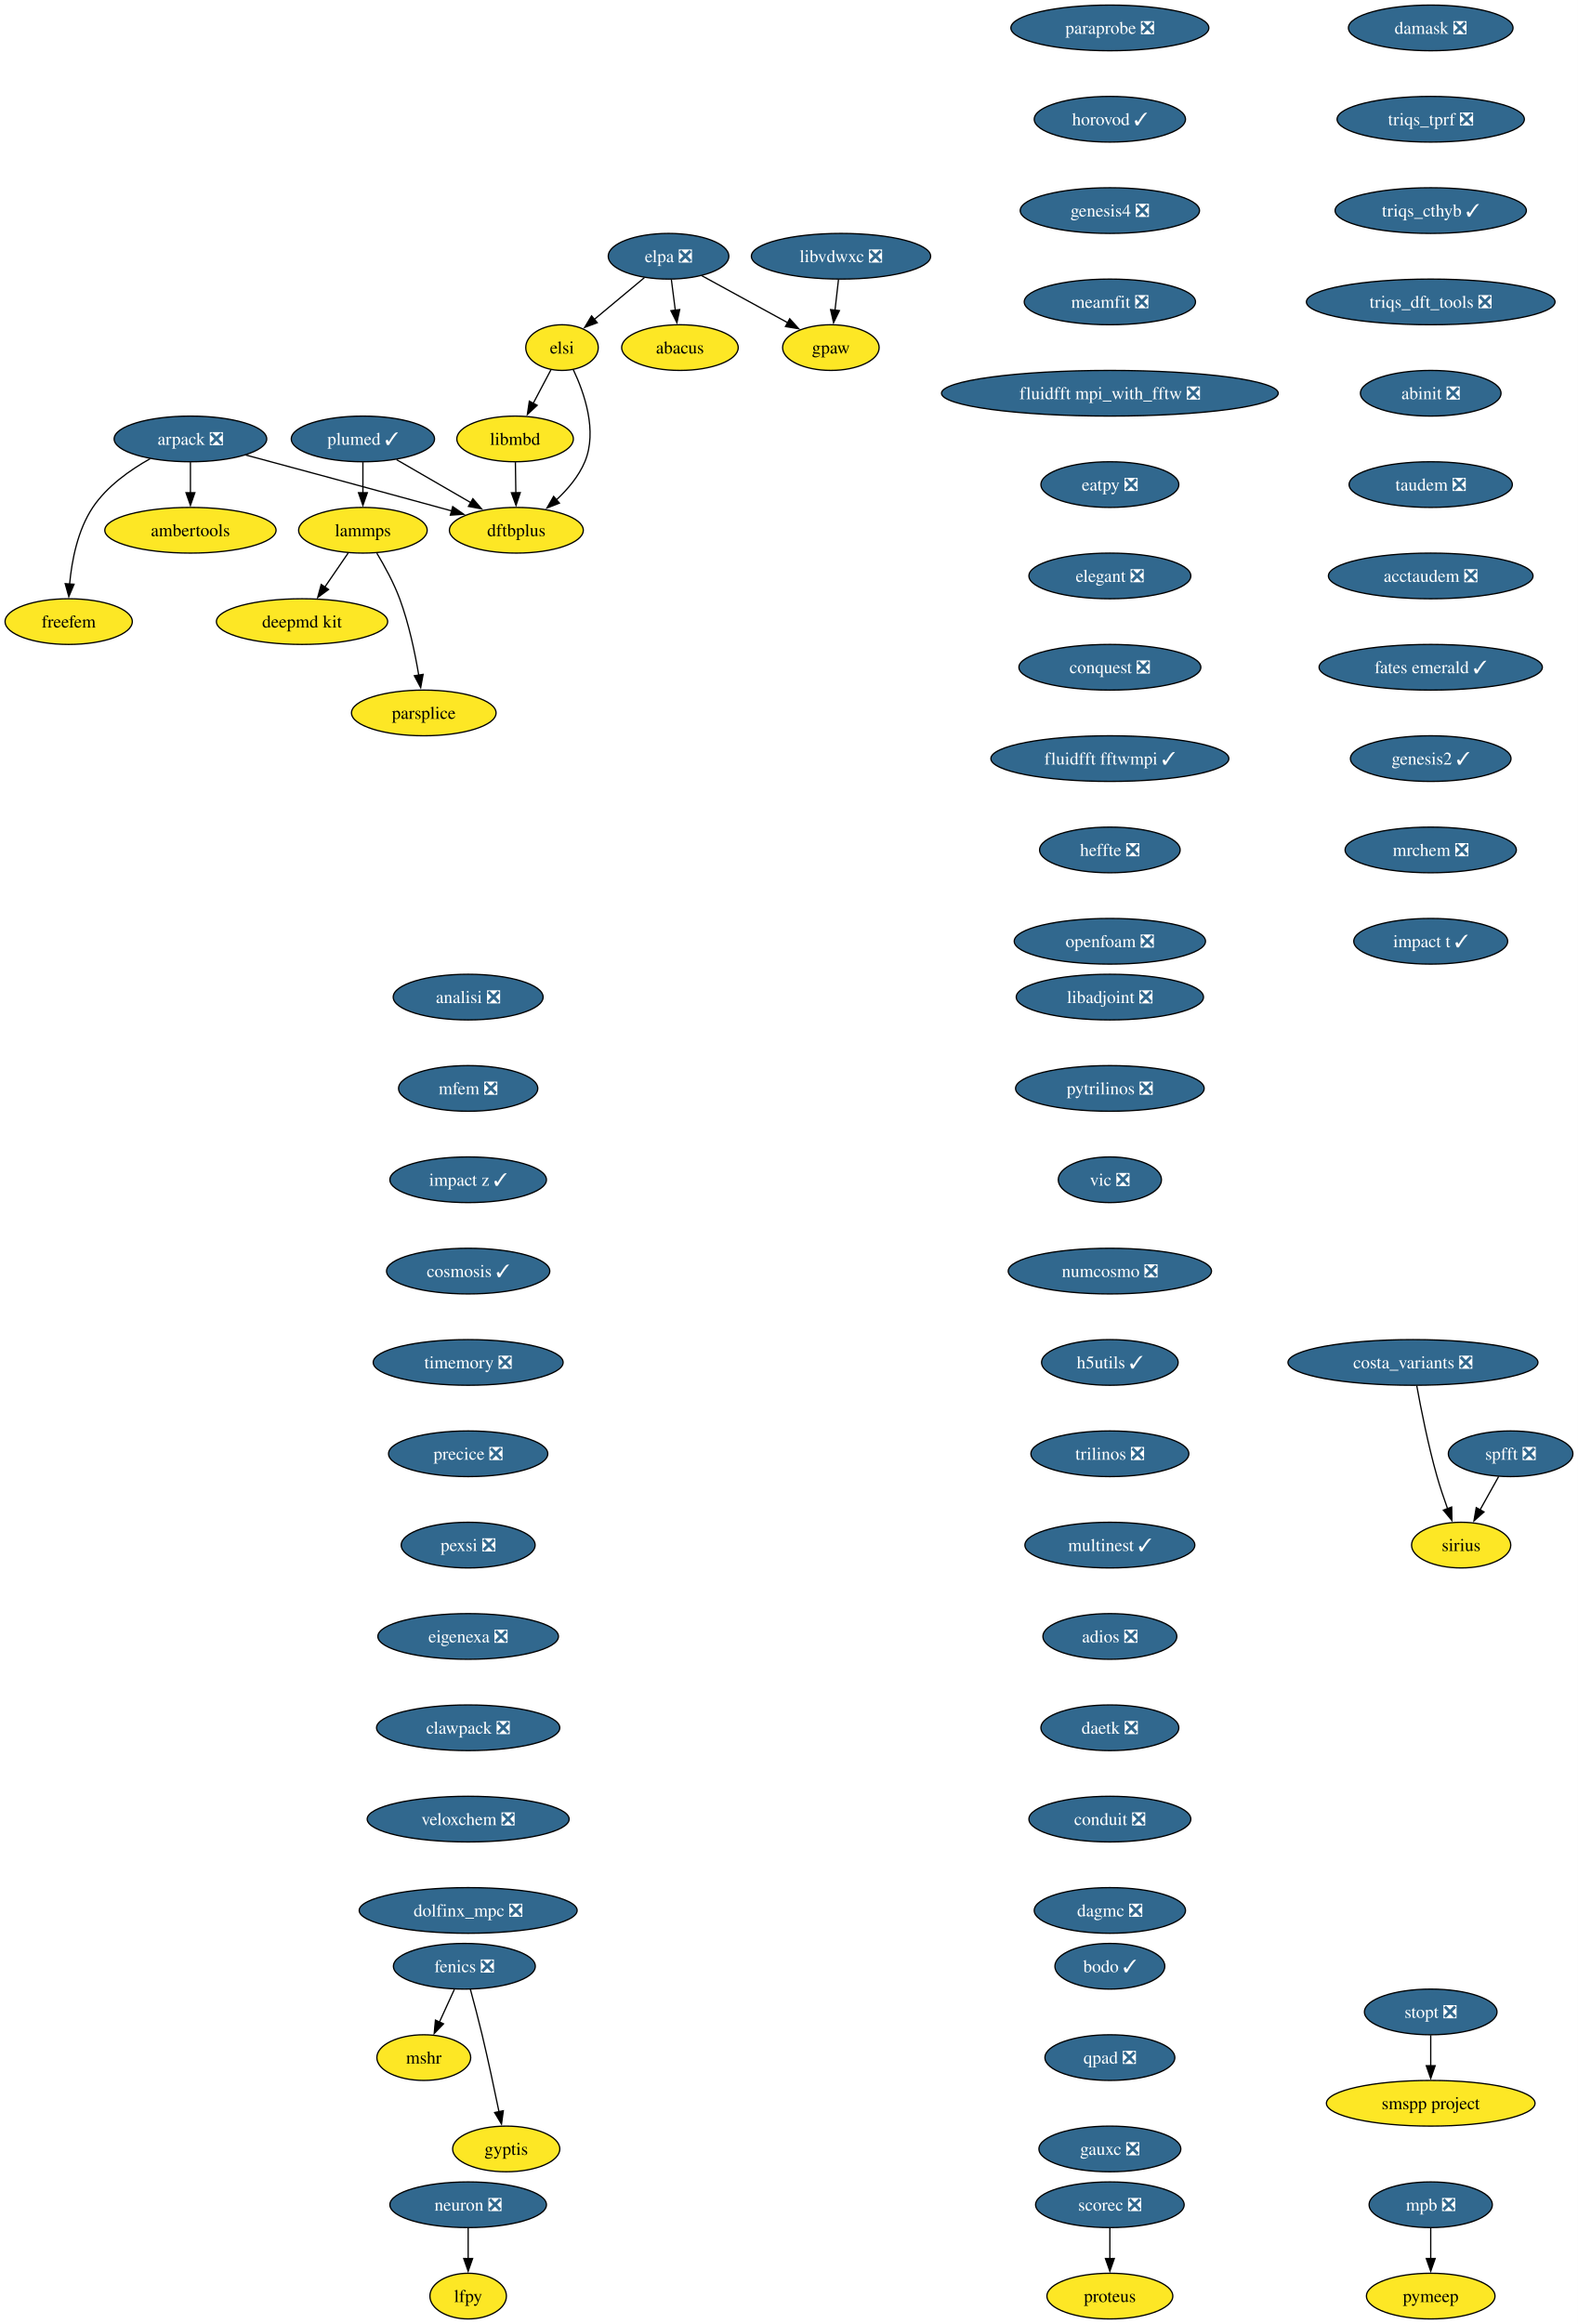
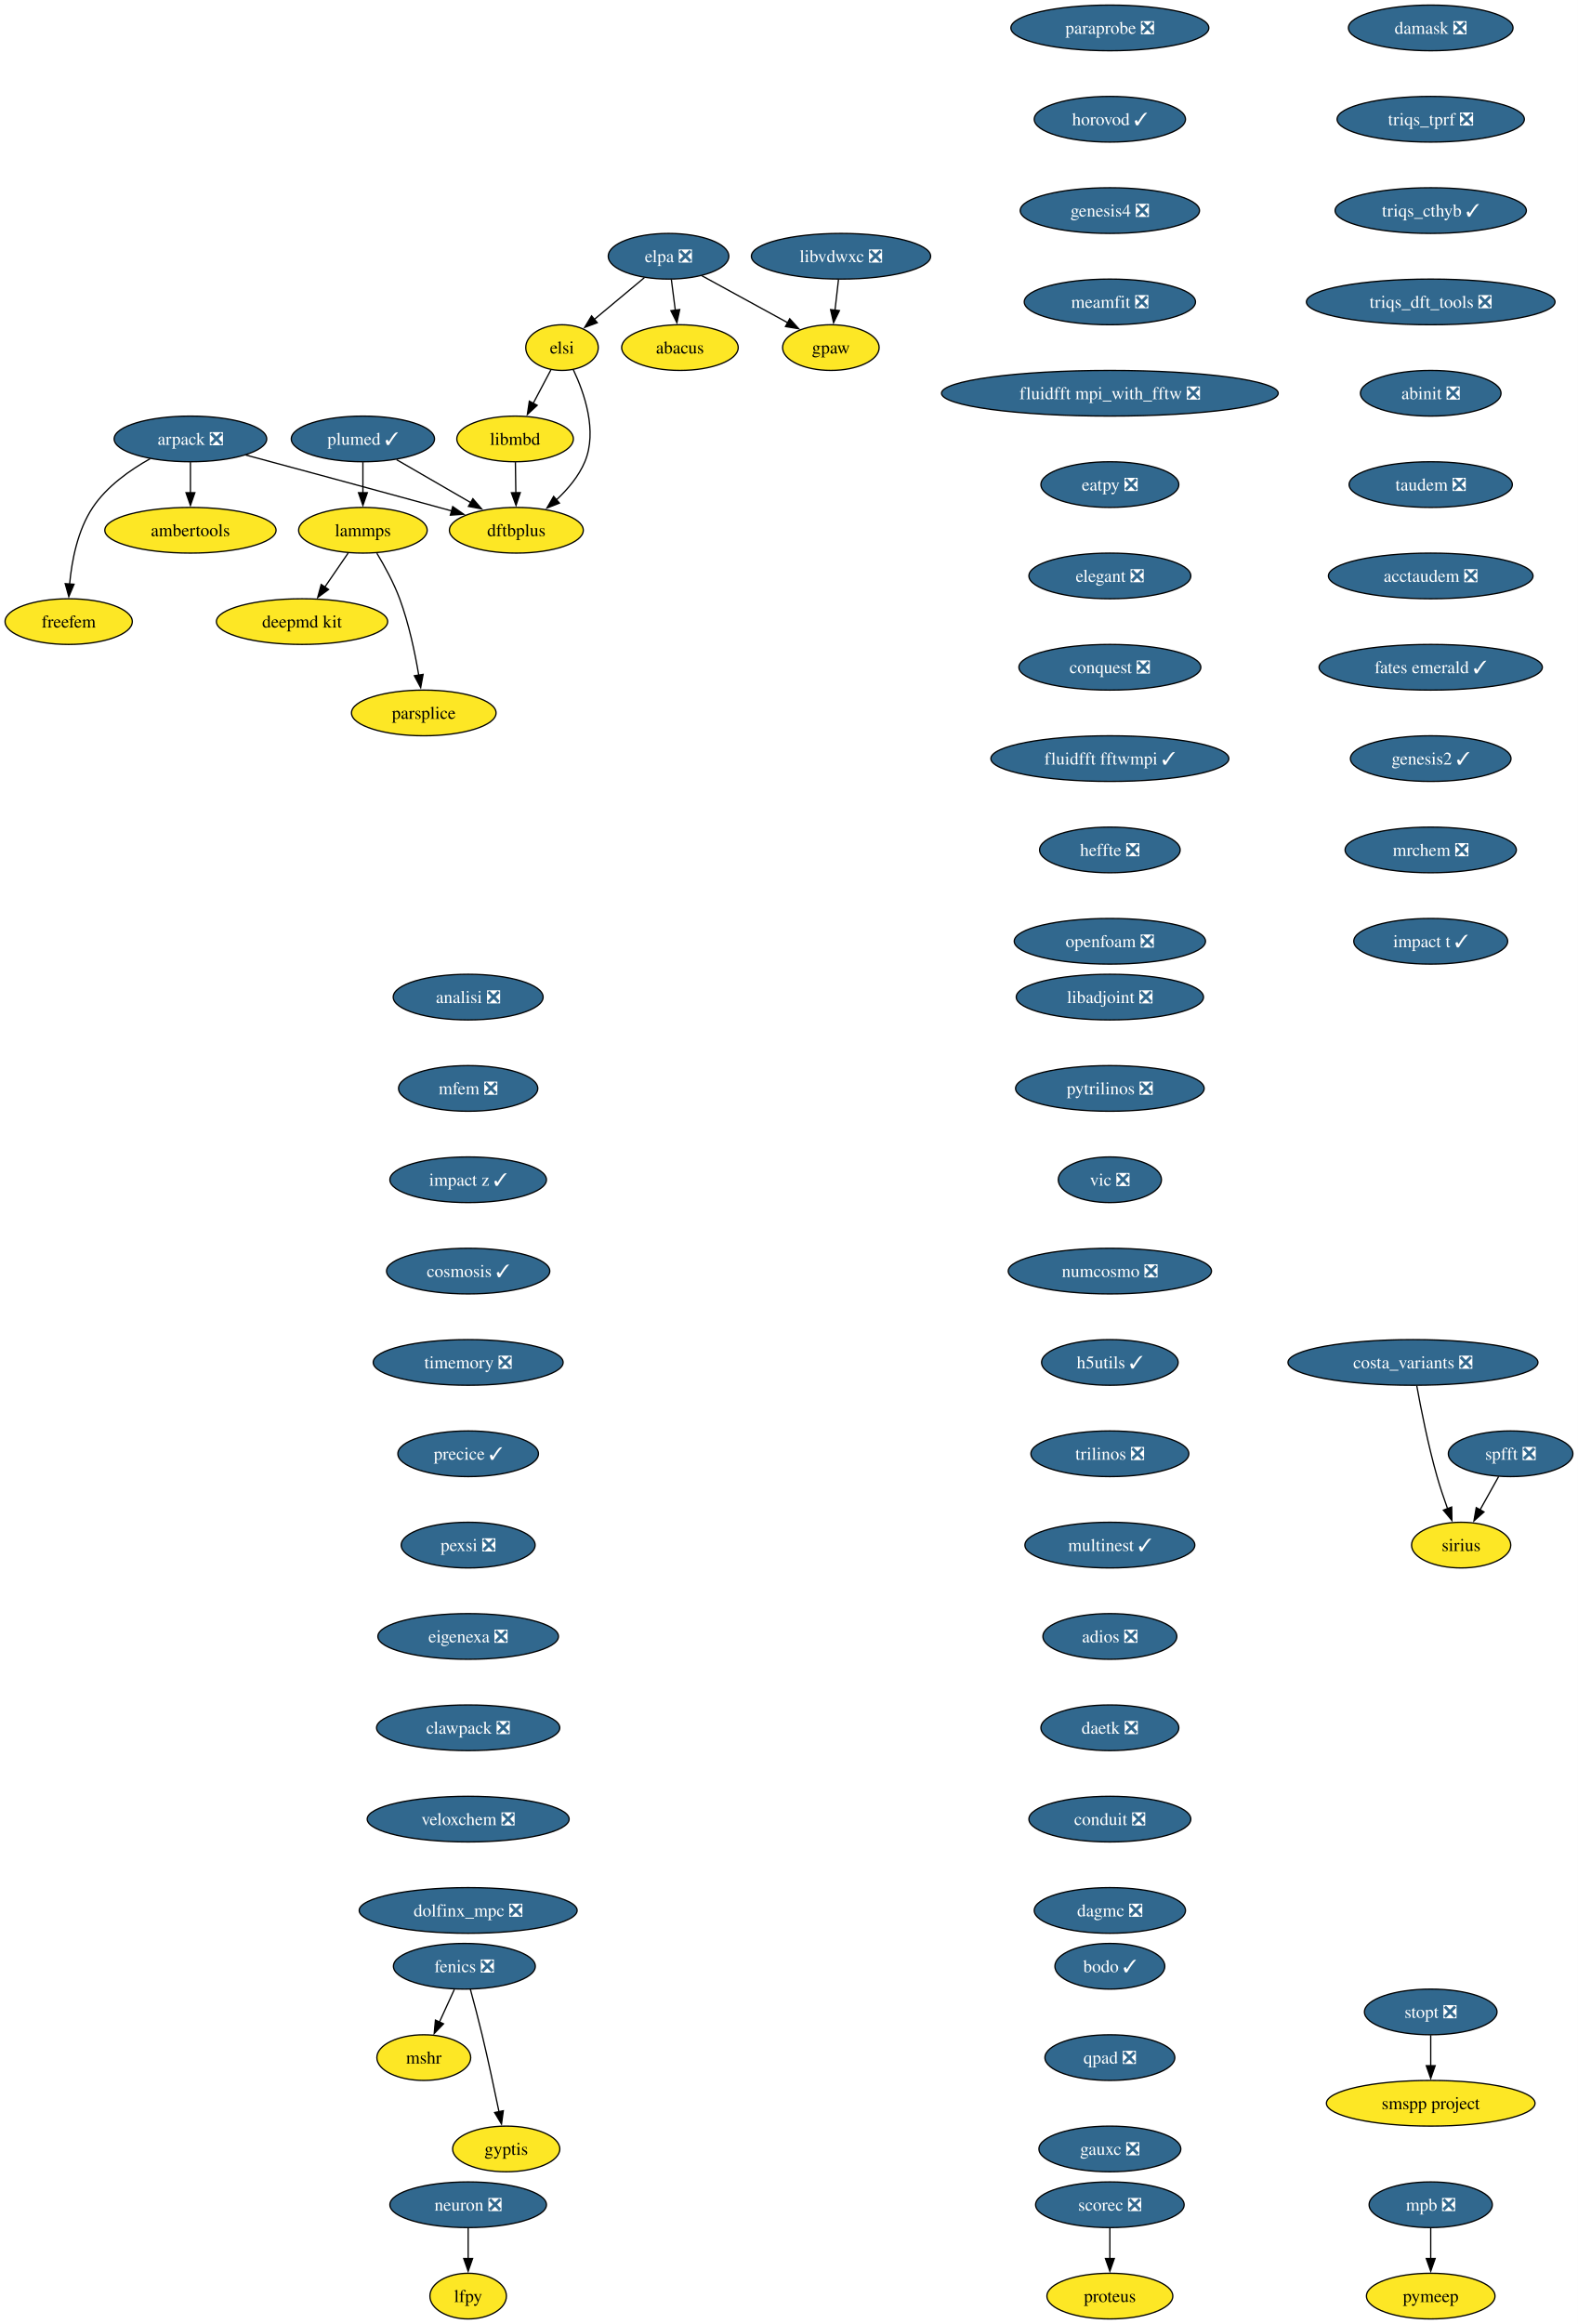
<svg xmlns="http://www.w3.org/2000/svg" xmlns:xlink="http://www.w3.org/1999/xlink" width="1244pt" height="1832pt" viewBox="0.00 0.00 1244.00 1832.00">
  <g id="graph0" class="graph" transform="scale(1 1) rotate(0) translate(4 1828)">
    <polygon fill="white" stroke="none" points="-4,4 -4,-1828 1240.26,-1828 1240.26,4 -4,4" />
    <g id="node1" class="node">
      <g id="a_node1">
        <a xlink:href="https://github.com/conda-forge/arpack-feedstock/pull/56" xlink:title="arpack ❎">
          <ellipse fill="#31688e" stroke="black" cx="146.16" cy="-1482" rx="60.15" ry="18" />
          <text xml:space="preserve" text-anchor="middle" x="146.16" y="-1477.33" font-family="Times,serif" font-size="14.00" fill="white">arpack ❎</text>
        </a>
      </g>
    </g>
    <g id="node2" class="node">
      <g id="a_node2">
        <a xlink:href="https://github.com/conda-forge/ambertools-feedstock" xlink:title="ambertools">
          <ellipse fill="#fde725" stroke="black" cx="146.16" cy="-1410" rx="67.52" ry="18" />
          <text xml:space="preserve" text-anchor="middle" x="146.16" y="-1405.33" font-family="Times,serif" font-size="14.00">ambertools</text>
        </a>
      </g>
    </g>
    <g id="edge1" class="edge">
      <path fill="none" stroke="black" d="M146.16,-1463.7C146.16,-1456.41 146.16,-1447.73 146.16,-1439.54" />
      <polygon fill="black" stroke="black" points="149.66,-1439.62 146.16,-1429.62 142.66,-1439.62 149.66,-1439.62" />
    </g>
    <g id="node3" class="node">
      <g id="a_node3">
        <a xlink:href="https://github.com/conda-forge/dftbplus-feedstock" xlink:title="dftbplus">
          <ellipse fill="#fde725" stroke="black" cx="403.16" cy="-1410" rx="52.79" ry="18" />
          <text xml:space="preserve" text-anchor="middle" x="403.16" y="-1405.33" font-family="Times,serif" font-size="14.00">dftbplus</text>
        </a>
      </g>
    </g>
    <g id="edge2" class="edge">
      <path fill="none" stroke="black" d="M189.78,-1469.31C229.51,-1458.63 289.81,-1442.37 342.16,-1428 345.44,-1427.1 348.83,-1426.16 352.24,-1425.22" />
      <polygon fill="black" stroke="black" points="352.98,-1428.65 361.68,-1422.6 351.11,-1421.9 352.98,-1428.65" />
    </g>
    <g id="node4" class="node">
      <g id="a_node4">
        <a xlink:href="https://github.com/conda-forge/freefem-feedstock" xlink:title="freefem">
          <ellipse fill="#fde725" stroke="black" cx="50.16" cy="-1338" rx="50.16" ry="18" />
          <text xml:space="preserve" text-anchor="middle" x="50.16" y="-1333.33" font-family="Times,serif" font-size="14.00">freefem</text>
        </a>
      </g>
    </g>
    <g id="edge3" class="edge">
      <path fill="none" stroke="black" d="M114.38,-1466.39C98.46,-1457.48 80.25,-1444.6 69.16,-1428 57.2,-1410.11 52.59,-1386.07 50.89,-1367.49" />
      <polygon fill="black" stroke="black" points="54.39,-1367.44 50.25,-1357.69 47.41,-1367.9 54.39,-1367.44" />
    </g>
    <g id="node5" class="node">
      <g id="a_node5">
        <a xlink:href="https://github.com/conda-forge/fenics-feedstock/pull/289" xlink:title="fenics ❎">
          <ellipse fill="#31688e" stroke="black" cx="362.16" cy="-278" rx="55.94" ry="18" />
          <text xml:space="preserve" text-anchor="middle" x="362.16" y="-273.32" font-family="Times,serif" font-size="14.00" fill="white">fenics ❎</text>
        </a>
      </g>
    </g>
    <g id="node6" class="node">
      <g id="a_node6">
        <a xlink:href="https://github.com/conda-forge/mshr-feedstock" xlink:title="mshr">
          <ellipse fill="#fde725" stroke="black" cx="330.16" cy="-206" rx="37" ry="18" />
          <text xml:space="preserve" text-anchor="middle" x="330.16" y="-201.33" font-family="Times,serif" font-size="14.00">mshr</text>
        </a>
      </g>
    </g>
    <g id="edge4" class="edge">
      <path fill="none" stroke="black" d="M354.25,-259.7C350.71,-251.95 346.45,-242.64 342.51,-234.02" />
      <polygon fill="black" stroke="black" points="345.72,-232.64 338.38,-225 339.36,-235.55 345.72,-232.64" />
    </g>
    <g id="node7" class="node">
      <g id="a_node7">
        <a xlink:href="https://github.com/conda-forge/gyptis-feedstock" xlink:title="gyptis">
          <ellipse fill="#fde725" stroke="black" cx="395.16" cy="-134" rx="42.26" ry="18" />
          <text xml:space="preserve" text-anchor="middle" x="395.16" y="-129.32" font-family="Times,serif" font-size="14.00">gyptis</text>
        </a>
      </g>
    </g>
    <g id="edge5" class="edge">
      <path fill="none" stroke="black" d="M366.9,-259.87C369.72,-249.51 373.28,-236.03 376.16,-224 380.98,-203.77 385.87,-180.82 389.48,-163.29" />
      <polygon fill="black" stroke="black" points="392.88,-164.1 391.45,-153.6 386.03,-162.7 392.88,-164.1" />
    </g>
    <g id="node8" class="node">
      <g id="a_node8">
        <a xlink:href="https://github.com/conda-forge/libadjoint-feedstock/pull/47" xlink:title="libadjoint ❎">
          <ellipse fill="#31688e" stroke="black" cx="871.16" cy="-1042" rx="73.83" ry="18" />
          <text xml:space="preserve" text-anchor="middle" x="871.16" y="-1037.33" font-family="Times,serif" font-size="14.00" fill="white">libadjoint ❎</text>
        </a>
      </g>
    </g>
    <g id="node9" class="node">
      <g id="a_node9">
        <a xlink:href="https://github.com/conda-forge/pytrilinos-feedstock/pull/65" xlink:title="pytrilinos ❎">
          <ellipse fill="#31688e" stroke="black" cx="871.16" cy="-970" rx="74.36" ry="18" />
          <text xml:space="preserve" text-anchor="middle" x="871.16" y="-965.33" font-family="Times,serif" font-size="14.00" fill="white">pytrilinos ❎</text>
        </a>
      </g>
    </g>
    <g id="node10" class="node">
      <g id="a_node10">
        <a xlink:href="https://github.com/conda-forge/vic-feedstock/pull/27" xlink:title="vic ❎">
          <ellipse fill="#31688e" stroke="black" cx="871.16" cy="-898" rx="40.69" ry="18" />
          <text xml:space="preserve" text-anchor="middle" x="871.16" y="-893.33" font-family="Times,serif" font-size="14.00" fill="white">vic ❎</text>
        </a>
      </g>
    </g>
    <g id="node11" class="node">
      <g id="a_node11">
        <a xlink:href="https://github.com/conda-forge/numcosmo-feedstock/pull/111" xlink:title="numcosmo ❎">
          <ellipse fill="#31688e" stroke="black" cx="871.16" cy="-826" rx="80.14" ry="18" />
          <text xml:space="preserve" text-anchor="middle" x="871.16" y="-821.33" font-family="Times,serif" font-size="14.00" fill="white">numcosmo ❎</text>
        </a>
      </g>
    </g>
    <g id="node12" class="node">
      <g id="a_node12">
        <a xlink:href="https://github.com/conda-forge/h5utils-feedstock/pull/43" xlink:title="h5utils ✓">
          <ellipse fill="#31688e" stroke="black" cx="871.16" cy="-754" rx="53.84" ry="18" />
          <text xml:space="preserve" text-anchor="middle" x="871.16" y="-749.33" font-family="Times,serif" font-size="14.00" fill="white">h5utils ✓</text>
        </a>
      </g>
    </g>
    <g id="node13" class="node">
      <g id="a_node13">
        <a xlink:href="https://github.com/conda-forge/trilinos-feedstock/pull/68" xlink:title="trilinos ❎">
          <ellipse fill="#31688e" stroke="black" cx="871.16" cy="-682" rx="62.26" ry="18" />
          <text xml:space="preserve" text-anchor="middle" x="871.16" y="-677.33" font-family="Times,serif" font-size="14.00" fill="white">trilinos ❎</text>
        </a>
      </g>
    </g>
    <g id="node16" class="node">
      <g id="a_node16">
        <a xlink:href="https://github.com/conda-forge/multinest-feedstock/pull/17" xlink:title="multinest ✓">
          <ellipse fill="#31688e" stroke="black" cx="871.16" cy="-610" rx="66.99" ry="18" />
          <text xml:space="preserve" text-anchor="middle" x="871.16" y="-605.33" font-family="Times,serif" font-size="14.00" fill="white">multinest ✓</text>
        </a>
      </g>
    </g>
    <g id="node14" class="node">
      <g id="a_node14">
        <a xlink:href="https://github.com/conda-forge/mpb-feedstock/pull/52" xlink:title="mpb ❎">
          <ellipse fill="#31688e" stroke="black" cx="1124.16" cy="-90" rx="48.58" ry="18" />
          <text xml:space="preserve" text-anchor="middle" x="1124.16" y="-85.33" font-family="Times,serif" font-size="14.00" fill="white">mpb ❎</text>
        </a>
      </g>
    </g>
    <g id="node15" class="node">
      <g id="a_node15">
        <a xlink:href="https://github.com/conda-forge/pymeep-feedstock" xlink:title="pymeep">
          <ellipse fill="#fde725" stroke="black" cx="1124.16" cy="-18" rx="50.68" ry="18" />
          <text xml:space="preserve" text-anchor="middle" x="1124.16" y="-13.32" font-family="Times,serif" font-size="14.00">pymeep</text>
        </a>
      </g>
    </g>
    <g id="edge11" class="edge">
      <path fill="none" stroke="black" d="M1124.16,-71.7C1124.16,-64.41 1124.16,-55.73 1124.16,-47.54" />
      <polygon fill="black" stroke="black" points="1127.66,-47.62 1124.16,-37.62 1120.66,-47.62 1127.66,-47.62" />
    </g>
    <g id="node17" class="node">
      <g id="a_node17">
        <a xlink:href="https://github.com/conda-forge/adios-feedstock/pull/40" xlink:title="adios ❎">
          <ellipse fill="#31688e" stroke="black" cx="871.16" cy="-538" rx="52.79" ry="18" />
          <text xml:space="preserve" text-anchor="middle" x="871.16" y="-533.33" font-family="Times,serif" font-size="14.00" fill="white">adios ❎</text>
        </a>
      </g>
    </g>
    <g id="node21" class="node">
      <g id="a_node21">
        <a xlink:href="https://github.com/conda-forge/daetk-feedstock/pull/22" xlink:title="daetk ❎">
          <ellipse fill="#31688e" stroke="black" cx="871.16" cy="-466" rx="54.36" ry="18" />
          <text xml:space="preserve" text-anchor="middle" x="871.16" y="-461.32" font-family="Times,serif" font-size="14.00" fill="white">daetk ❎</text>
        </a>
      </g>
    </g>
    <g id="node18" class="node">
      <g id="a_node18">
        <a xlink:href="https://github.com/conda-forge/lammps-feedstock" xlink:title="lammps">
          <ellipse fill="#fde725" stroke="black" cx="282.16" cy="-1410" rx="50.68" ry="18" />
          <text xml:space="preserve" text-anchor="middle" x="282.16" y="-1405.33" font-family="Times,serif" font-size="14.00">lammps</text>
        </a>
      </g>
    </g>
    <g id="node19" class="node">
      <g id="a_node19">
        <a xlink:href="https://github.com/conda-forge/deepmd-kit-feedstock" xlink:title="deepmd kit">
          <ellipse fill="#fde725" stroke="black" cx="234.16" cy="-1338" rx="67.52" ry="18" />
          <text xml:space="preserve" text-anchor="middle" x="234.16" y="-1333.33" font-family="Times,serif" font-size="14.00">deepmd kit</text>
        </a>
      </g>
    </g>
    <g id="edge14" class="edge">
      <path fill="none" stroke="black" d="M270.54,-1392.05C264.99,-1383.97 258.24,-1374.12 252.06,-1365.11" />
      <polygon fill="black" stroke="black" points="255.07,-1363.31 246.52,-1357.04 249.29,-1367.26 255.07,-1363.31" />
    </g>
    <g id="node20" class="node">
      <g id="a_node20">
        <a xlink:href="https://github.com/conda-forge/parsplice-feedstock" xlink:title="parsplice">
          <ellipse fill="#fde725" stroke="black" cx="330.16" cy="-1266" rx="57" ry="18" />
          <text xml:space="preserve" text-anchor="middle" x="330.16" y="-1261.33" font-family="Times,serif" font-size="14.00">parsplice</text>
        </a>
      </g>
    </g>
    <g id="edge15" class="edge">
      <path fill="none" stroke="black" d="M293.15,-1391.94C299.23,-1381.84 306.48,-1368.59 311.16,-1356 318.39,-1336.5 323.21,-1313.53 326.18,-1295.8" />
      <polygon fill="black" stroke="black" points="329.63,-1296.4 327.72,-1285.98 322.72,-1295.32 329.63,-1296.4" />
    </g>
    <g id="node28" class="node">
      <g id="a_node28">
        <a xlink:href="https://github.com/conda-forge/conduit-feedstock/pull/58" xlink:title="conduit ❎">
          <ellipse fill="#31688e" stroke="black" cx="871.16" cy="-394" rx="63.84" ry="18" />
          <text xml:space="preserve" text-anchor="middle" x="871.16" y="-389.32" font-family="Times,serif" font-size="14.00" fill="white">conduit ❎</text>
        </a>
      </g>
    </g>
    <g id="node22" class="node">
      <g id="a_node22">
        <a xlink:href="https://github.com/conda-forge/neuron-feedstock/pull/64" xlink:title="neuron ❎">
          <ellipse fill="#31688e" stroke="black" cx="365.16" cy="-90" rx="61.73" ry="18" />
          <text xml:space="preserve" text-anchor="middle" x="365.16" y="-85.33" font-family="Times,serif" font-size="14.00" fill="white">neuron ❎</text>
        </a>
      </g>
    </g>
    <g id="node23" class="node">
      <g id="a_node23">
        <a xlink:href="https://github.com/conda-forge/lfpy-feedstock" xlink:title="lfpy">
          <ellipse fill="#fde725" stroke="black" cx="365.16" cy="-18" rx="30.16" ry="18" />
          <text xml:space="preserve" text-anchor="middle" x="365.16" y="-13.32" font-family="Times,serif" font-size="14.00">lfpy</text>
        </a>
      </g>
    </g>
    <g id="edge17" class="edge">
      <path fill="none" stroke="black" d="M365.16,-71.7C365.16,-64.41 365.16,-55.73 365.16,-47.54" />
      <polygon fill="black" stroke="black" points="368.66,-47.62 365.16,-37.62 361.66,-47.62 368.66,-47.62" />
    </g>
    <g id="node24" class="node">
      <g id="a_node24">
        <a xlink:href="https://github.com/conda-forge/gpaw-feedstock" xlink:title="gpaw">
          <ellipse fill="#fde725" stroke="black" cx="651.16" cy="-1554" rx="38.06" ry="18" />
          <text xml:space="preserve" text-anchor="middle" x="651.16" y="-1549.33" font-family="Times,serif" font-size="14.00">gpaw</text>
        </a>
      </g>
    </g>
    <g id="node25" class="node">
      <g id="a_node25">
        <a xlink:href="https://github.com/conda-forge/plumed-feedstock/pull/44" xlink:title="plumed ✓">
          <ellipse fill="#31688e" stroke="black" cx="282.16" cy="-1482" rx="56.47" ry="18" />
          <text xml:space="preserve" text-anchor="middle" x="282.16" y="-1477.33" font-family="Times,serif" font-size="14.00" fill="white">plumed ✓</text>
        </a>
      </g>
    </g>
    <g id="edge18" class="edge">
      <path fill="none" stroke="black" d="M308.71,-1465.64C325.93,-1455.68 348.57,-1442.58 367.37,-1431.7" />
      <polygon fill="black" stroke="black" points="368.87,-1434.88 375.77,-1426.84 365.36,-1428.82 368.87,-1434.88" />
    </g>
    <g id="edge19" class="edge">
      <path fill="none" stroke="black" d="M282.16,-1463.7C282.16,-1456.41 282.16,-1447.73 282.16,-1439.54" />
      <polygon fill="black" stroke="black" points="285.66,-1439.62 282.16,-1429.62 278.66,-1439.62 285.66,-1439.62" />
    </g>
    <g id="node26" class="node">
      <g id="a_node26">
        <a xlink:href="https://github.com/conda-forge/scorec-feedstock/pull/25" xlink:title="scorec ❎">
          <ellipse fill="#31688e" stroke="black" cx="871.16" cy="-90" rx="58.57" ry="18" />
          <text xml:space="preserve" text-anchor="middle" x="871.16" y="-85.33" font-family="Times,serif" font-size="14.00" fill="white">scorec ❎</text>
        </a>
      </g>
    </g>
    <g id="node27" class="node">
      <g id="a_node27">
        <a xlink:href="https://github.com/conda-forge/proteus-feedstock" xlink:title="proteus">
          <ellipse fill="#fde725" stroke="black" cx="871.16" cy="-18" rx="49.63" ry="18" />
          <text xml:space="preserve" text-anchor="middle" x="871.16" y="-13.32" font-family="Times,serif" font-size="14.00">proteus</text>
        </a>
      </g>
    </g>
    <g id="edge20" class="edge">
      <path fill="none" stroke="black" d="M871.16,-71.7C871.16,-64.41 871.16,-55.73 871.16,-47.54" />
      <polygon fill="black" stroke="black" points="874.66,-47.62 871.16,-37.62 867.66,-47.62 874.66,-47.62" />
    </g>
    <g id="node29" class="node">
      <g id="a_node29">
        <a xlink:href="https://github.com/conda-forge/dagmc-feedstock/pull/43" xlink:title="dagmc ❎">
          <ellipse fill="#31688e" stroke="black" cx="871.16" cy="-322" rx="59.63" ry="18" />
          <text xml:space="preserve" text-anchor="middle" x="871.16" y="-317.32" font-family="Times,serif" font-size="14.00" fill="white">dagmc ❎</text>
        </a>
      </g>
    </g>
    <g id="node30" class="node">
      <g id="a_node30">
        <a xlink:href="https://github.com/conda-forge/damask-feedstock/pull/189" xlink:title="damask ❎">
          <ellipse fill="#31688e" stroke="black" cx="1124.16" cy="-1806" rx="64.89" ry="18" />
          <text xml:space="preserve" text-anchor="middle" x="1124.16" y="-1801.33" font-family="Times,serif" font-size="14.00" fill="white">damask ❎</text>
        </a>
      </g>
    </g>
    <g id="node31" class="node">
      <g id="a_node31">
        <a xlink:href="https://github.com/conda-forge/triqs_tprf-feedstock/pull/39" xlink:title="triqs_tprf ❎">
          <ellipse fill="#31688e" stroke="black" cx="1124.16" cy="-1734" rx="73.83" ry="18" />
          <text xml:space="preserve" text-anchor="middle" x="1124.16" y="-1729.33" font-family="Times,serif" font-size="14.00" fill="white">triqs_tprf ❎</text>
        </a>
      </g>
    </g>
    <g id="node32" class="node">
      <g id="a_node32">
        <a xlink:href="https://github.com/conda-forge/triqs_cthyb-feedstock/pull/54" xlink:title="triqs_cthyb ✓">
          <ellipse fill="#31688e" stroke="black" cx="1124.16" cy="-1662" rx="75.41" ry="18" />
          <text xml:space="preserve" text-anchor="middle" x="1124.16" y="-1657.33" font-family="Times,serif" font-size="14.00" fill="white">triqs_cthyb ✓</text>
        </a>
      </g>
    </g>
    <g id="node33" class="node">
      <g id="a_node33">
        <a xlink:href="https://github.com/conda-forge/triqs_dft_tools-feedstock/pull/41" xlink:title="triqs_dft_tools ❎">
          <ellipse fill="#31688e" stroke="black" cx="1124.16" cy="-1590" rx="98.03" ry="18" />
          <text xml:space="preserve" text-anchor="middle" x="1124.16" y="-1585.33" font-family="Times,serif" font-size="14.00" fill="white">triqs_dft_tools ❎</text>
        </a>
      </g>
    </g>
    <g id="node34" class="node">
      <g id="a_node34">
        <a xlink:href="https://github.com/conda-forge/abinit-feedstock/pull/78" xlink:title="abinit ❎">
          <ellipse fill="#31688e" stroke="black" cx="1124.16" cy="-1518" rx="55.42" ry="18" />
          <text xml:space="preserve" text-anchor="middle" x="1124.16" y="-1513.33" font-family="Times,serif" font-size="14.00" fill="white">abinit ❎</text>
        </a>
      </g>
    </g>
    <g id="node35" class="node">
      <g id="a_node35">
        <a xlink:href="https://github.com/conda-forge/taudem-feedstock/pull/25" xlink:title="taudem ❎">
          <ellipse fill="#31688e" stroke="black" cx="1124.16" cy="-1446" rx="64.36" ry="18" />
          <text xml:space="preserve" text-anchor="middle" x="1124.16" y="-1441.33" font-family="Times,serif" font-size="14.00" fill="white">taudem ❎</text>
        </a>
      </g>
    </g>
    <g id="node37" class="node">
      <g id="a_node37">
        <a xlink:href="https://github.com/conda-forge/acctaudem-feedstock/pull/19" xlink:title="acctaudem ❎">
          <ellipse fill="#31688e" stroke="black" cx="1124.16" cy="-1374" rx="80.67" ry="18" />
          <text xml:space="preserve" text-anchor="middle" x="1124.16" y="-1369.33" font-family="Times,serif" font-size="14.00" fill="white">acctaudem ❎</text>
        </a>
      </g>
    </g>
    <g id="node36" class="node">
      <g id="a_node36">
        <a xlink:href="https://github.com/conda-forge/libmbd-feedstock" xlink:title="libmbd">
          <ellipse fill="#fde725" stroke="black" cx="402.16" cy="-1482" rx="45.95" ry="18" />
          <text xml:space="preserve" text-anchor="middle" x="402.16" y="-1477.33" font-family="Times,serif" font-size="14.00">libmbd</text>
        </a>
      </g>
    </g>
    <g id="edge28" class="edge">
      <path fill="none" stroke="black" d="M402.4,-1463.7C402.51,-1456.41 402.63,-1447.73 402.75,-1439.54" />
      <polygon fill="black" stroke="black" points="406.25,-1439.67 402.89,-1429.62 399.25,-1439.57 406.25,-1439.67" />
    </g>
    <g id="node38" class="node">
      <g id="a_node38">
        <a xlink:href="https://github.com/conda-forge/fates-emerald-feedstock/pull/25" xlink:title="fates emerald ✓">
          <ellipse fill="#31688e" stroke="black" cx="1124.16" cy="-1302" rx="88.04" ry="18" />
          <text xml:space="preserve" text-anchor="middle" x="1124.16" y="-1297.33" font-family="Times,serif" font-size="14.00" fill="white">fates emerald ✓</text>
        </a>
      </g>
    </g>
    <g id="node39" class="node">
      <g id="a_node39">
        <a xlink:href="https://github.com/conda-forge/genesis2-feedstock/pull/14" xlink:title="genesis2 ✓">
          <ellipse fill="#31688e" stroke="black" cx="1124.16" cy="-1230" rx="63.31" ry="18" />
          <text xml:space="preserve" text-anchor="middle" x="1124.16" y="-1225.33" font-family="Times,serif" font-size="14.00" fill="white">genesis2 ✓</text>
        </a>
      </g>
    </g>
    <g id="node40" class="node">
      <g id="a_node40">
        <a xlink:href="https://github.com/conda-forge/mrchem-feedstock/pull/30" xlink:title="mrchem ❎">
          <ellipse fill="#31688e" stroke="black" cx="1124.16" cy="-1158" rx="67.52" ry="18" />
          <text xml:space="preserve" text-anchor="middle" x="1124.16" y="-1153.33" font-family="Times,serif" font-size="14.00" fill="white">mrchem ❎</text>
        </a>
      </g>
    </g>
    <g id="node41" class="node">
      <g id="a_node41">
        <a xlink:href="https://github.com/conda-forge/impact-t-feedstock/pull/31" xlink:title="impact t ✓">
          <ellipse fill="#31688e" stroke="black" cx="1124.16" cy="-1086" rx="60.68" ry="18" />
          <text xml:space="preserve" text-anchor="middle" x="1124.16" y="-1081.33" font-family="Times,serif" font-size="14.00" fill="white">impact t ✓</text>
        </a>
      </g>
    </g>
    <g id="node42" class="node">
      <g id="a_node42">
        <a xlink:href="https://github.com/conda-forge/analisi-feedstock/pull/39" xlink:title="analisi ❎">
          <ellipse fill="#31688e" stroke="black" cx="365.16" cy="-1042" rx="59.1" ry="18" />
          <text xml:space="preserve" text-anchor="middle" x="365.16" y="-1037.33" font-family="Times,serif" font-size="14.00" fill="white">analisi ❎</text>
        </a>
      </g>
    </g>
    <g id="node43" class="node">
      <g id="a_node43">
        <a xlink:href="https://github.com/conda-forge/mfem-feedstock/pull/18" xlink:title="mfem ❎">
          <ellipse fill="#31688e" stroke="black" cx="365.16" cy="-970" rx="54.89" ry="18" />
          <text xml:space="preserve" text-anchor="middle" x="365.16" y="-965.33" font-family="Times,serif" font-size="14.00" fill="white">mfem ❎</text>
        </a>
      </g>
    </g>
    <g id="node46" class="node">
      <g id="a_node46">
        <a xlink:href="https://github.com/conda-forge/impact-z-feedstock/pull/23" xlink:title="impact z ✓">
          <ellipse fill="#31688e" stroke="black" cx="365.16" cy="-898" rx="61.73" ry="18" />
          <text xml:space="preserve" text-anchor="middle" x="365.16" y="-893.33" font-family="Times,serif" font-size="14.00" fill="white">impact z ✓</text>
        </a>
      </g>
    </g>
    <g id="node44" class="node">
      <g id="a_node44">
        <a xlink:href="https://github.com/conda-forge/spfft-feedstock/pull/10" xlink:title="spfft ❎">
          <ellipse fill="#31688e" stroke="black" cx="1187.16" cy="-682" rx="49.1" ry="18" />
          <text xml:space="preserve" text-anchor="middle" x="1187.16" y="-677.33" font-family="Times,serif" font-size="14.00" fill="white">spfft ❎</text>
        </a>
      </g>
    </g>
    <g id="node45" class="node">
      <g id="a_node45">
        <a xlink:href="https://github.com/conda-forge/sirius-feedstock" xlink:title="sirius">
          <ellipse fill="#fde725" stroke="black" cx="1148.16" cy="-610" rx="39.11" ry="18" />
          <text xml:space="preserve" text-anchor="middle" x="1148.16" y="-605.33" font-family="Times,serif" font-size="14.00">sirius</text>
        </a>
      </g>
    </g>
    <g id="edge35" class="edge">
      <path fill="none" stroke="black" d="M1177.72,-664.05C1173.31,-656.14 1167.96,-646.54 1163.02,-637.69" />
      <polygon fill="black" stroke="black" points="1166.17,-636.14 1158.25,-629.11 1160.06,-639.55 1166.17,-636.14" />
    </g>
    <g id="node47" class="node">
      <g id="a_node47">
        <a xlink:href="https://github.com/conda-forge/cosmosis-feedstock/pull/109" xlink:title="cosmosis ✓">
          <ellipse fill="#31688e" stroke="black" cx="365.16" cy="-826" rx="64.36" ry="18" />
          <text xml:space="preserve" text-anchor="middle" x="365.16" y="-821.33" font-family="Times,serif" font-size="14.00" fill="white">cosmosis ✓</text>
        </a>
      </g>
    </g>
    <g id="node48" class="node">
      <g id="a_node48">
        <a xlink:href="https://github.com/conda-forge/timemory-feedstock/pull/25" xlink:title="timemory ❎">
          <ellipse fill="#31688e" stroke="black" cx="365.16" cy="-754" rx="74.88" ry="18" />
          <text xml:space="preserve" text-anchor="middle" x="365.16" y="-749.33" font-family="Times,serif" font-size="14.00" fill="white">timemory ❎</text>
        </a>
      </g>
    </g>
    <g id="node49" class="node">
      <g id="a_node49">
-         <a xlink:href="https://github.com/conda-forge/precice-feedstock/pull/55" xlink:title="precice ❎">
-           <ellipse fill="#31688e" stroke="black" cx="365.16" cy="-682" rx="62.78" ry="18" />
-           <text xml:space="preserve" text-anchor="middle" x="365.16" y="-677.33" font-family="Times,serif" font-size="14.00" fill="white">precice ❎</text>
+         <a xlink:href="https://github.com/conda-forge/precice-feedstock/pull/55" xlink:title="precice ✓">
+           <ellipse fill="#31688e" stroke="black" cx="365.16" cy="-682" rx="55.42" ry="18" />
+           <text xml:space="preserve" text-anchor="middle" x="365.16" y="-677.33" font-family="Times,serif" font-size="14.00" fill="white">precice ✓</text>
        </a>
      </g>
    </g>
    <g id="node54" class="node">
      <g id="a_node54">
        <a xlink:href="https://github.com/conda-forge/pexsi-feedstock/pull/12" xlink:title="pexsi ❎">
          <ellipse fill="#31688e" stroke="black" cx="365.16" cy="-610" rx="52.79" ry="18" />
          <text xml:space="preserve" text-anchor="middle" x="365.16" y="-605.33" font-family="Times,serif" font-size="14.00" fill="white">pexsi ❎</text>
        </a>
      </g>
    </g>
    <g id="node50" class="node">
      <g id="a_node50">
        <a xlink:href="https://github.com/conda-forge/costa_variants-feedstock/pull/9" xlink:title="costa_variants ❎">
          <ellipse fill="#31688e" stroke="black" cx="1110.16" cy="-754" rx="98.56" ry="18" />
          <text xml:space="preserve" text-anchor="middle" x="1110.16" y="-749.33" font-family="Times,serif" font-size="14.00" fill="white">costa_variants ❎</text>
        </a>
      </g>
    </g>
    <g id="edge40" class="edge">
      <path fill="none" stroke="black" d="M1113.13,-735.77C1116.4,-717.72 1122.15,-688.62 1129.16,-664 1131.52,-655.69 1134.52,-646.81 1137.43,-638.73" />
      <polygon fill="black" stroke="black" points="1140.68,-640.01 1140.88,-629.42 1134.12,-637.57 1140.68,-640.01" />
    </g>
    <g id="node51" class="node">
      <g id="a_node51">
        <a xlink:href="https://github.com/conda-forge/elpa-feedstock/pull/40" xlink:title="elpa ❎">
          <ellipse fill="#31688e" stroke="black" cx="523.16" cy="-1626" rx="47.53" ry="18" />
          <text xml:space="preserve" text-anchor="middle" x="523.16" y="-1621.33" font-family="Times,serif" font-size="14.00" fill="white">elpa ❎</text>
        </a>
      </g>
    </g>
    <g id="edge41" class="edge">
      <path fill="none" stroke="black" d="M549.37,-1610.67C568.98,-1599.94 595.96,-1585.18 617.22,-1573.56" />
      <polygon fill="black" stroke="black" points="618.72,-1576.73 625.81,-1568.86 615.36,-1570.59 618.72,-1576.73" />
    </g>
    <g id="node52" class="node">
      <g id="a_node52">
        <a xlink:href="https://github.com/conda-forge/elsi-feedstock" xlink:title="elsi">
          <ellipse fill="#fde725" stroke="black" cx="439.16" cy="-1554" rx="28.59" ry="18" />
          <text xml:space="preserve" text-anchor="middle" x="439.16" y="-1549.33" font-family="Times,serif" font-size="14.00">elsi</text>
        </a>
      </g>
    </g>
    <g id="edge42" class="edge">
      <path fill="none" stroke="black" d="M504.09,-1609.12C492.41,-1599.38 477.31,-1586.79 464.61,-1576.21" />
      <polygon fill="black" stroke="black" points="466.95,-1573.61 457.03,-1569.9 462.47,-1578.99 466.95,-1573.61" />
    </g>
    <g id="node53" class="node">
      <g id="a_node53">
        <a xlink:href="https://github.com/conda-forge/abacus-feedstock" xlink:title="abacus">
          <ellipse fill="#fde725" stroke="black" cx="532.16" cy="-1554" rx="45.95" ry="18" />
          <text xml:space="preserve" text-anchor="middle" x="532.16" y="-1549.33" font-family="Times,serif" font-size="14.00">abacus</text>
        </a>
      </g>
    </g>
    <g id="edge43" class="edge">
      <path fill="none" stroke="black" d="M525.38,-1607.7C526.33,-1600.32 527.46,-1591.52 528.52,-1583.25" />
      <polygon fill="black" stroke="black" points="531.96,-1583.97 529.76,-1573.61 525.02,-1583.08 531.96,-1583.97" />
    </g>
    <g id="edge44" class="edge">
      <path fill="none" stroke="black" d="M448.02,-1536.68C456.71,-1518.39 467.28,-1488.13 457.16,-1464 452.34,-1452.53 443.69,-1442.29 434.71,-1433.94" />
      <polygon fill="black" stroke="black" points="437.12,-1431.4 427.26,-1427.52 432.56,-1436.7 437.12,-1431.4" />
    </g>
    <g id="edge45" class="edge">
      <path fill="none" stroke="black" d="M430.39,-1536.41C426.21,-1528.51 421.11,-1518.85 416.39,-1509.94" />
      <polygon fill="black" stroke="black" points="419.59,-1508.5 411.83,-1501.29 413.4,-1511.77 419.59,-1508.5" />
    </g>
    <g id="node55" class="node">
      <g id="a_node55">
        <a xlink:href="https://github.com/conda-forge/eigenexa-feedstock/pull/4" xlink:title="eigenexa ❎">
          <ellipse fill="#31688e" stroke="black" cx="365.16" cy="-538" rx="71.2" ry="18" />
          <text xml:space="preserve" text-anchor="middle" x="365.16" y="-533.33" font-family="Times,serif" font-size="14.00" fill="white">eigenexa ❎</text>
        </a>
      </g>
    </g>
    <g id="node56" class="node">
      <g id="a_node56">
        <a xlink:href="https://github.com/conda-forge/clawpack-feedstock/pull/28" xlink:title="clawpack ❎">
          <ellipse fill="#31688e" stroke="black" cx="365.16" cy="-466" rx="72.25" ry="18" />
          <text xml:space="preserve" text-anchor="middle" x="365.16" y="-461.32" font-family="Times,serif" font-size="14.00" fill="white">clawpack ❎</text>
        </a>
      </g>
    </g>
    <g id="node58" class="node">
      <g id="a_node58">
        <a xlink:href="https://github.com/conda-forge/veloxchem-feedstock/pull/24" xlink:title="veloxchem ❎">
          <ellipse fill="#31688e" stroke="black" cx="365.16" cy="-394" rx="79.62" ry="18" />
          <text xml:space="preserve" text-anchor="middle" x="365.16" y="-389.32" font-family="Times,serif" font-size="14.00" fill="white">veloxchem ❎</text>
        </a>
      </g>
    </g>
    <g id="node57" class="node">
      <g id="a_node57">
        <a xlink:href="https://github.com/conda-forge/libvdwxc-feedstock/pull/15" xlink:title="libvdwxc ❎">
          <ellipse fill="#31688e" stroke="black" cx="659.16" cy="-1626" rx="70.68" ry="18" />
          <text xml:space="preserve" text-anchor="middle" x="659.16" y="-1621.33" font-family="Times,serif" font-size="14.00" fill="white">libvdwxc ❎</text>
        </a>
      </g>
    </g>
    <g id="edge49" class="edge">
      <path fill="none" stroke="black" d="M657.18,-1607.7C656.35,-1600.41 655.35,-1591.73 654.42,-1583.54" />
      <polygon fill="black" stroke="black" points="657.9,-1583.15 653.28,-1573.61 650.94,-1583.94 657.9,-1583.15" />
    </g>
    <g id="node59" class="node">
      <g id="a_node59">
        <a xlink:href="https://github.com/conda-forge/dolfinx_mpc-feedstock/pull/43" xlink:title="dolfinx_mpc ❎">
          <ellipse fill="#31688e" stroke="black" cx="365.16" cy="-322" rx="85.93" ry="18" />
          <text xml:space="preserve" text-anchor="middle" x="365.16" y="-317.32" font-family="Times,serif" font-size="14.00" fill="white">dolfinx_mpc ❎</text>
        </a>
      </g>
    </g>
    <g id="node60" class="node">
      <g id="a_node60">
        <a xlink:href="https://github.com/conda-forge/paraprobe-feedstock/pull/25" xlink:title="paraprobe ❎">
          <ellipse fill="#31688e" stroke="black" cx="871.16" cy="-1806" rx="78.04" ry="18" />
          <text xml:space="preserve" text-anchor="middle" x="871.16" y="-1801.33" font-family="Times,serif" font-size="14.00" fill="white">paraprobe ❎</text>
        </a>
      </g>
    </g>
    <g id="node61" class="node">
      <g id="a_node61">
        <a xlink:href="https://github.com/conda-forge/horovod-feedstock/pull/38" xlink:title="horovod ✓">
          <ellipse fill="#31688e" stroke="black" cx="871.16" cy="-1734" rx="59.63" ry="18" />
          <text xml:space="preserve" text-anchor="middle" x="871.16" y="-1729.33" font-family="Times,serif" font-size="14.00" fill="white">horovod ✓</text>
        </a>
      </g>
    </g>
    <g id="node62" class="node">
      <g id="a_node62">
        <a xlink:href="https://github.com/conda-forge/genesis4-feedstock/pull/28" xlink:title="genesis4 ❎">
          <ellipse fill="#31688e" stroke="black" cx="871.16" cy="-1662" rx="70.68" ry="18" />
          <text xml:space="preserve" text-anchor="middle" x="871.16" y="-1657.33" font-family="Times,serif" font-size="14.00" fill="white">genesis4 ❎</text>
        </a>
      </g>
    </g>
    <g id="node63" class="node">
      <g id="a_node63">
        <a xlink:href="https://github.com/conda-forge/meamfit-feedstock/pull/1" xlink:title="meamfit ❎">
          <ellipse fill="#31688e" stroke="black" cx="871.16" cy="-1590" rx="67.52" ry="18" />
          <text xml:space="preserve" text-anchor="middle" x="871.16" y="-1585.33" font-family="Times,serif" font-size="14.00" fill="white">meamfit ❎</text>
        </a>
      </g>
    </g>
    <g id="node64" class="node">
      <g id="a_node64">
        <a xlink:href="https://github.com/conda-forge/fluidfft-mpi_with_fftw-feedstock/pull/8" xlink:title="fluidfft mpi_with_fftw ❎">
          <ellipse fill="#31688e" stroke="black" cx="871.16" cy="-1518" rx="132.76" ry="18" />
          <text xml:space="preserve" text-anchor="middle" x="871.16" y="-1513.33" font-family="Times,serif" font-size="14.00" fill="white">fluidfft mpi_with_fftw ❎</text>
        </a>
      </g>
    </g>
    <g id="node65" class="node">
      <g id="a_node65">
        <a xlink:href="https://github.com/conda-forge/eatpy-feedstock/pull/10" xlink:title="eatpy ❎">
          <ellipse fill="#31688e" stroke="black" cx="871.16" cy="-1446" rx="54.36" ry="18" />
          <text xml:space="preserve" text-anchor="middle" x="871.16" y="-1441.33" font-family="Times,serif" font-size="14.00" fill="white">eatpy ❎</text>
        </a>
      </g>
    </g>
    <g id="node66" class="node">
      <g id="a_node66">
        <a xlink:href="https://github.com/conda-forge/elegant-feedstock/pull/27" xlink:title="elegant ❎">
          <ellipse fill="#31688e" stroke="black" cx="871.16" cy="-1374" rx="63.84" ry="18" />
          <text xml:space="preserve" text-anchor="middle" x="871.16" y="-1369.33" font-family="Times,serif" font-size="14.00" fill="white">elegant ❎</text>
        </a>
      </g>
    </g>
    <g id="node67" class="node">
      <g id="a_node67">
        <a xlink:href="https://github.com/conda-forge/conquest-feedstock/pull/7" xlink:title="conquest ❎">
          <ellipse fill="#31688e" stroke="black" cx="871.16" cy="-1302" rx="71.73" ry="18" />
          <text xml:space="preserve" text-anchor="middle" x="871.16" y="-1297.33" font-family="Times,serif" font-size="14.00" fill="white">conquest ❎</text>
        </a>
      </g>
    </g>
    <g id="node68" class="node">
      <g id="a_node68">
        <a xlink:href="https://github.com/conda-forge/fluidfft-fftwmpi-feedstock/pull/10" xlink:title="fluidfft fftwmpi ✓">
          <ellipse fill="#31688e" stroke="black" cx="871.16" cy="-1230" rx="93.82" ry="18" />
          <text xml:space="preserve" text-anchor="middle" x="871.16" y="-1225.33" font-family="Times,serif" font-size="14.00" fill="white">fluidfft fftwmpi ✓</text>
        </a>
      </g>
    </g>
    <g id="node69" class="node">
      <g id="a_node69">
        <a xlink:href="https://github.com/conda-forge/heffte-feedstock/pull/11" xlink:title="heffte ❎">
          <ellipse fill="#31688e" stroke="black" cx="871.16" cy="-1158" rx="55.42" ry="18" />
          <text xml:space="preserve" text-anchor="middle" x="871.16" y="-1153.33" font-family="Times,serif" font-size="14.00" fill="white">heffte ❎</text>
        </a>
      </g>
    </g>
    <g id="node70" class="node">
      <g id="a_node70">
        <a xlink:href="https://github.com/conda-forge/openfoam-feedstock/pull/6" xlink:title="openfoam ❎">
          <ellipse fill="#31688e" stroke="black" cx="871.16" cy="-1086" rx="75.41" ry="18" />
          <text xml:space="preserve" text-anchor="middle" x="871.16" y="-1081.33" font-family="Times,serif" font-size="14.00" fill="white">openfoam ❎</text>
        </a>
      </g>
    </g>
    <g id="node71" class="node">
      <g id="a_node71">
        <a xlink:href="https://github.com/conda-forge/bodo-feedstock/pull/49" xlink:title="bodo ✓">
          <ellipse fill="#31688e" stroke="black" cx="871.16" cy="-278" rx="43.32" ry="18" />
          <text xml:space="preserve" text-anchor="middle" x="871.16" y="-273.32" font-family="Times,serif" font-size="14.00" fill="white">bodo ✓</text>
        </a>
      </g>
    </g>
    <g id="node72" class="node">
      <g id="a_node72">
        <a xlink:href="https://github.com/conda-forge/qpad-feedstock/pull/5" xlink:title="qpad ❎">
          <ellipse fill="#31688e" stroke="black" cx="871.16" cy="-206" rx="51.21" ry="18" />
          <text xml:space="preserve" text-anchor="middle" x="871.16" y="-201.33" font-family="Times,serif" font-size="14.00" fill="white">qpad ❎</text>
        </a>
      </g>
    </g>
    <g id="node75" class="node">
      <g id="a_node75">
        <a xlink:href="https://github.com/conda-forge/gauxc-feedstock/pull/6" xlink:title="gauxc ❎">
          <ellipse fill="#31688e" stroke="black" cx="871.16" cy="-134" rx="55.94" ry="18" />
          <text xml:space="preserve" text-anchor="middle" x="871.16" y="-129.32" font-family="Times,serif" font-size="14.00" fill="white">gauxc ❎</text>
        </a>
      </g>
    </g>
    <g id="node73" class="node">
      <g id="a_node73">
        <a xlink:href="https://github.com/conda-forge/stopt-feedstock/pull/20" xlink:title="stopt ❎">
          <ellipse fill="#31688e" stroke="black" cx="1124.16" cy="-242" rx="52.26" ry="18" />
          <text xml:space="preserve" text-anchor="middle" x="1124.16" y="-237.32" font-family="Times,serif" font-size="14.00" fill="white">stopt ❎</text>
        </a>
      </g>
    </g>
    <g id="node74" class="node">
      <g id="a_node74">
        <a xlink:href="https://github.com/conda-forge/smspp-project-feedstock" xlink:title="smspp project">
          <ellipse fill="#fde725" stroke="black" cx="1124.16" cy="-170" rx="82.25" ry="18" />
          <text xml:space="preserve" text-anchor="middle" x="1124.16" y="-165.32" font-family="Times,serif" font-size="14.00">smspp project</text>
        </a>
      </g>
    </g>
    <g id="edge63" class="edge">
      <path fill="none" stroke="black" d="M1124.16,-223.7C1124.16,-216.41 1124.16,-207.73 1124.16,-199.54" />
      <polygon fill="black" stroke="black" points="1127.66,-199.62 1124.16,-189.62 1120.66,-199.62 1127.66,-199.62" />
    </g>
  </g>
</svg>
